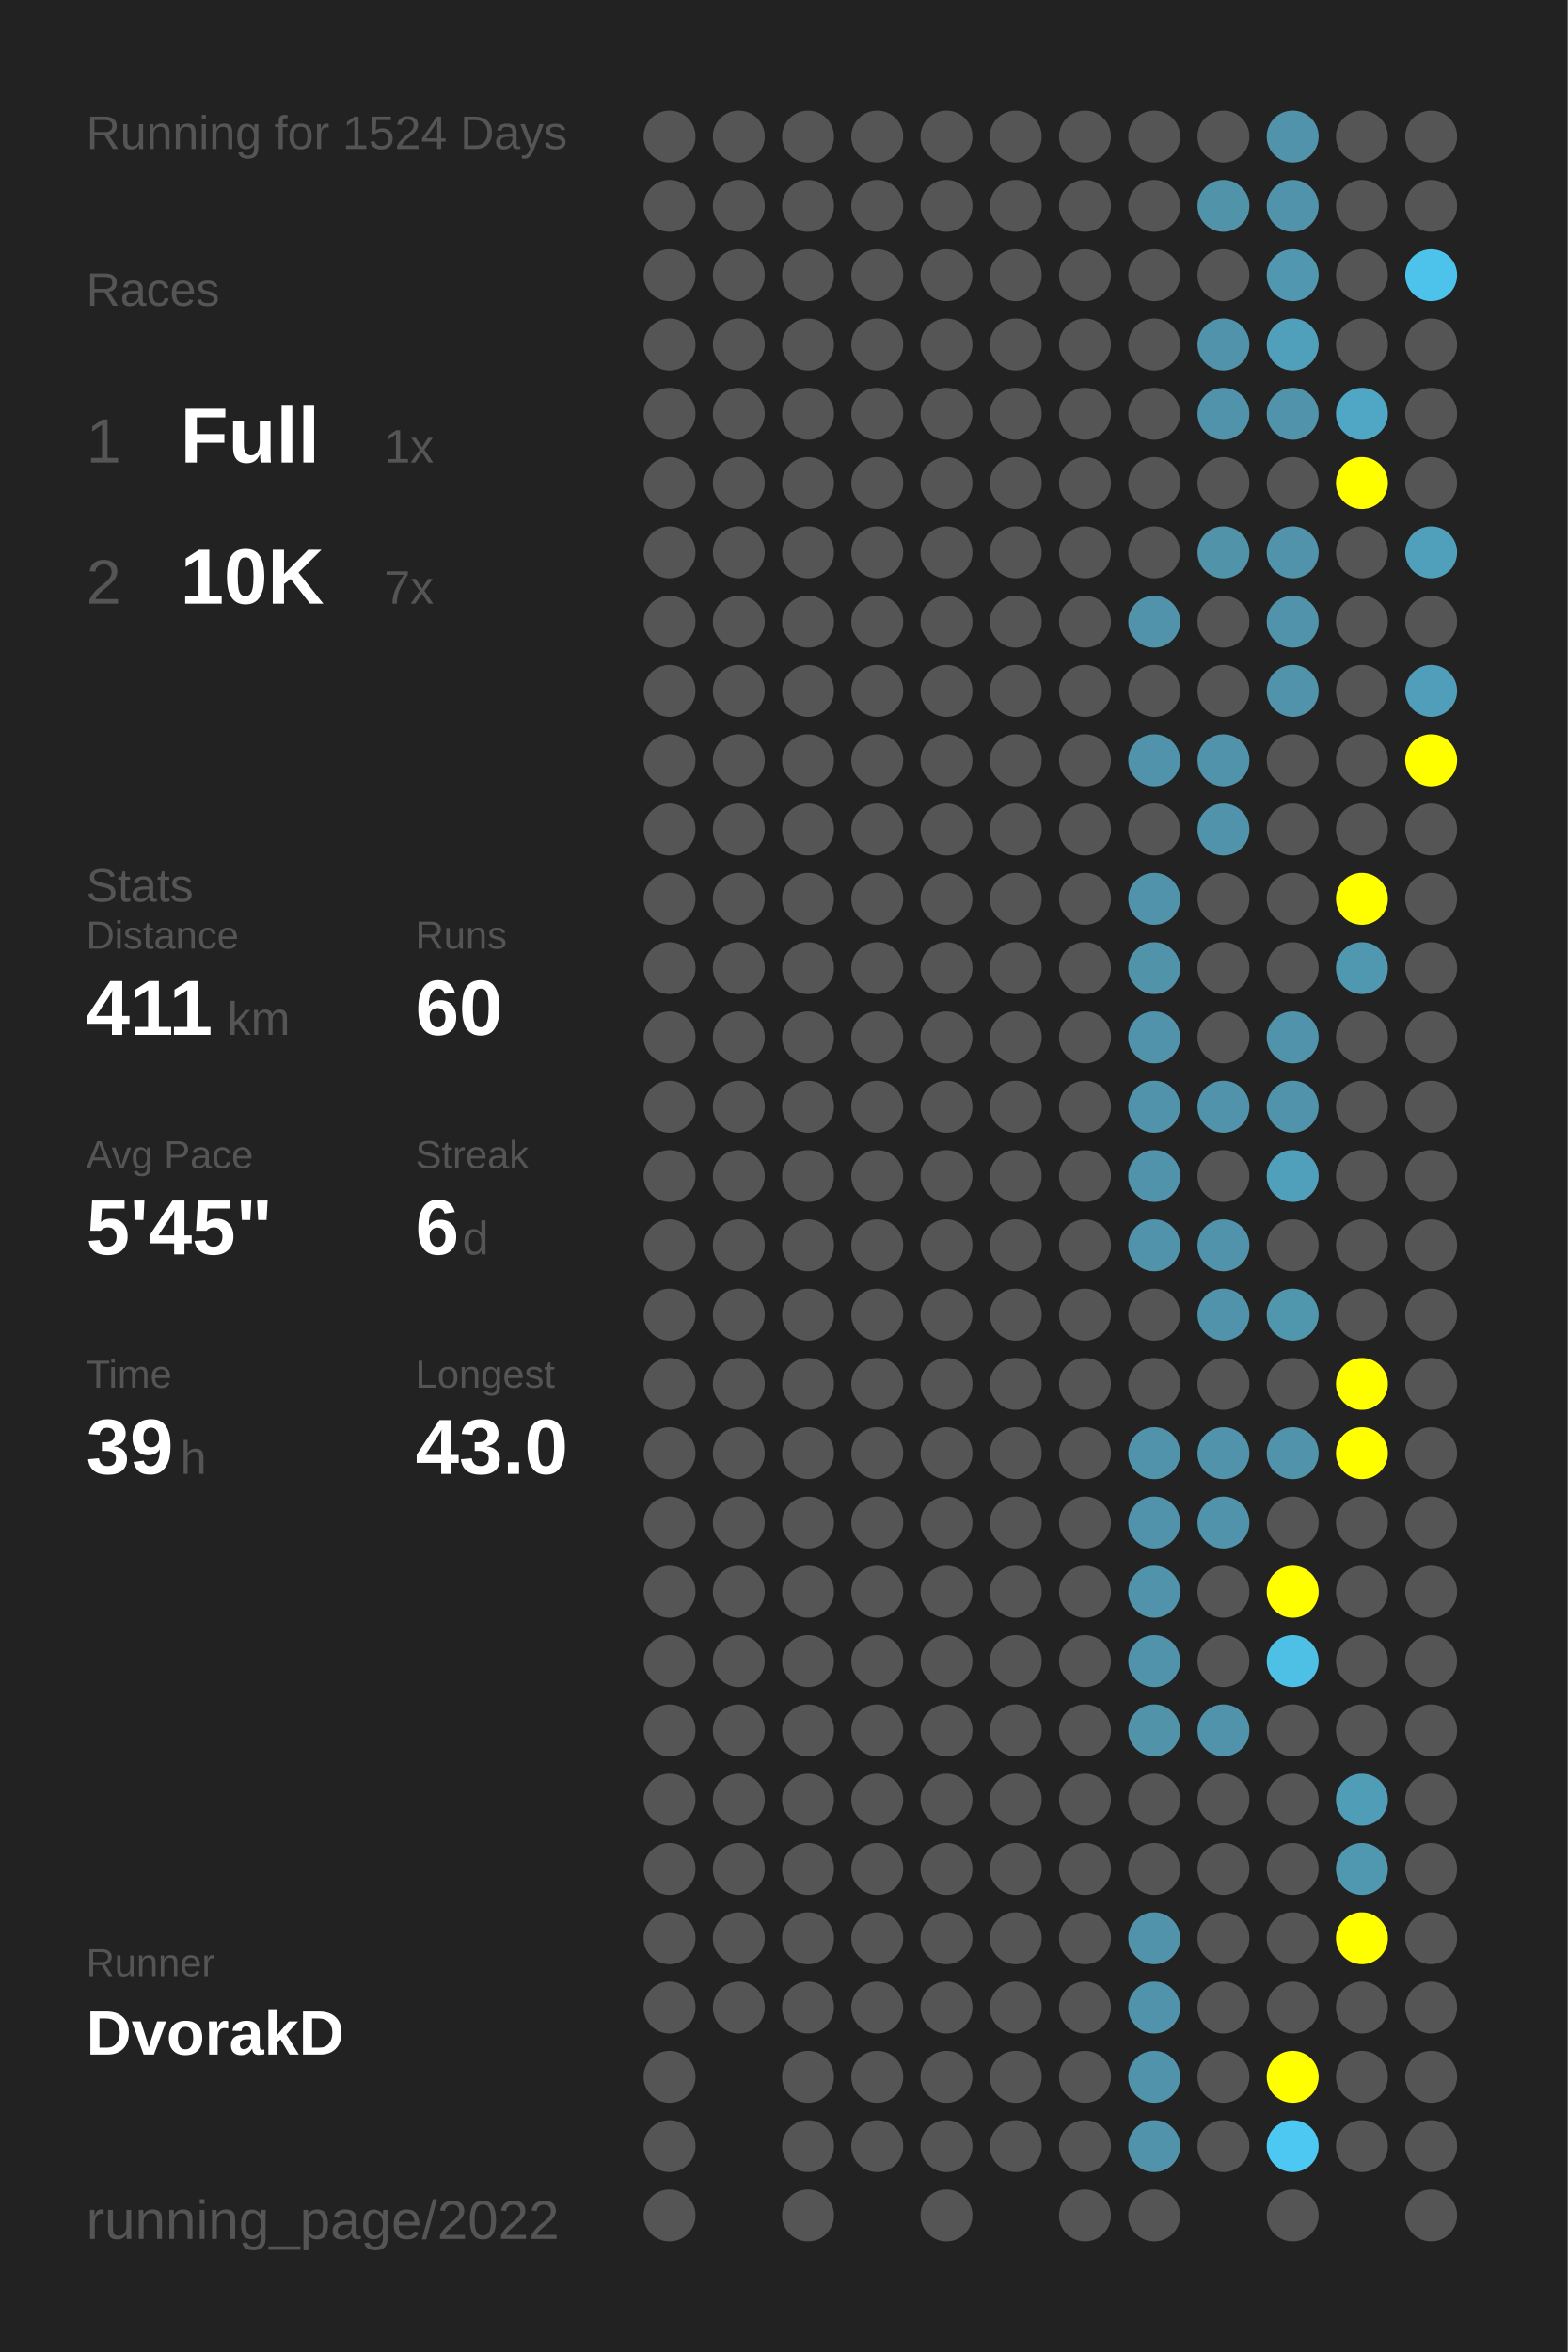
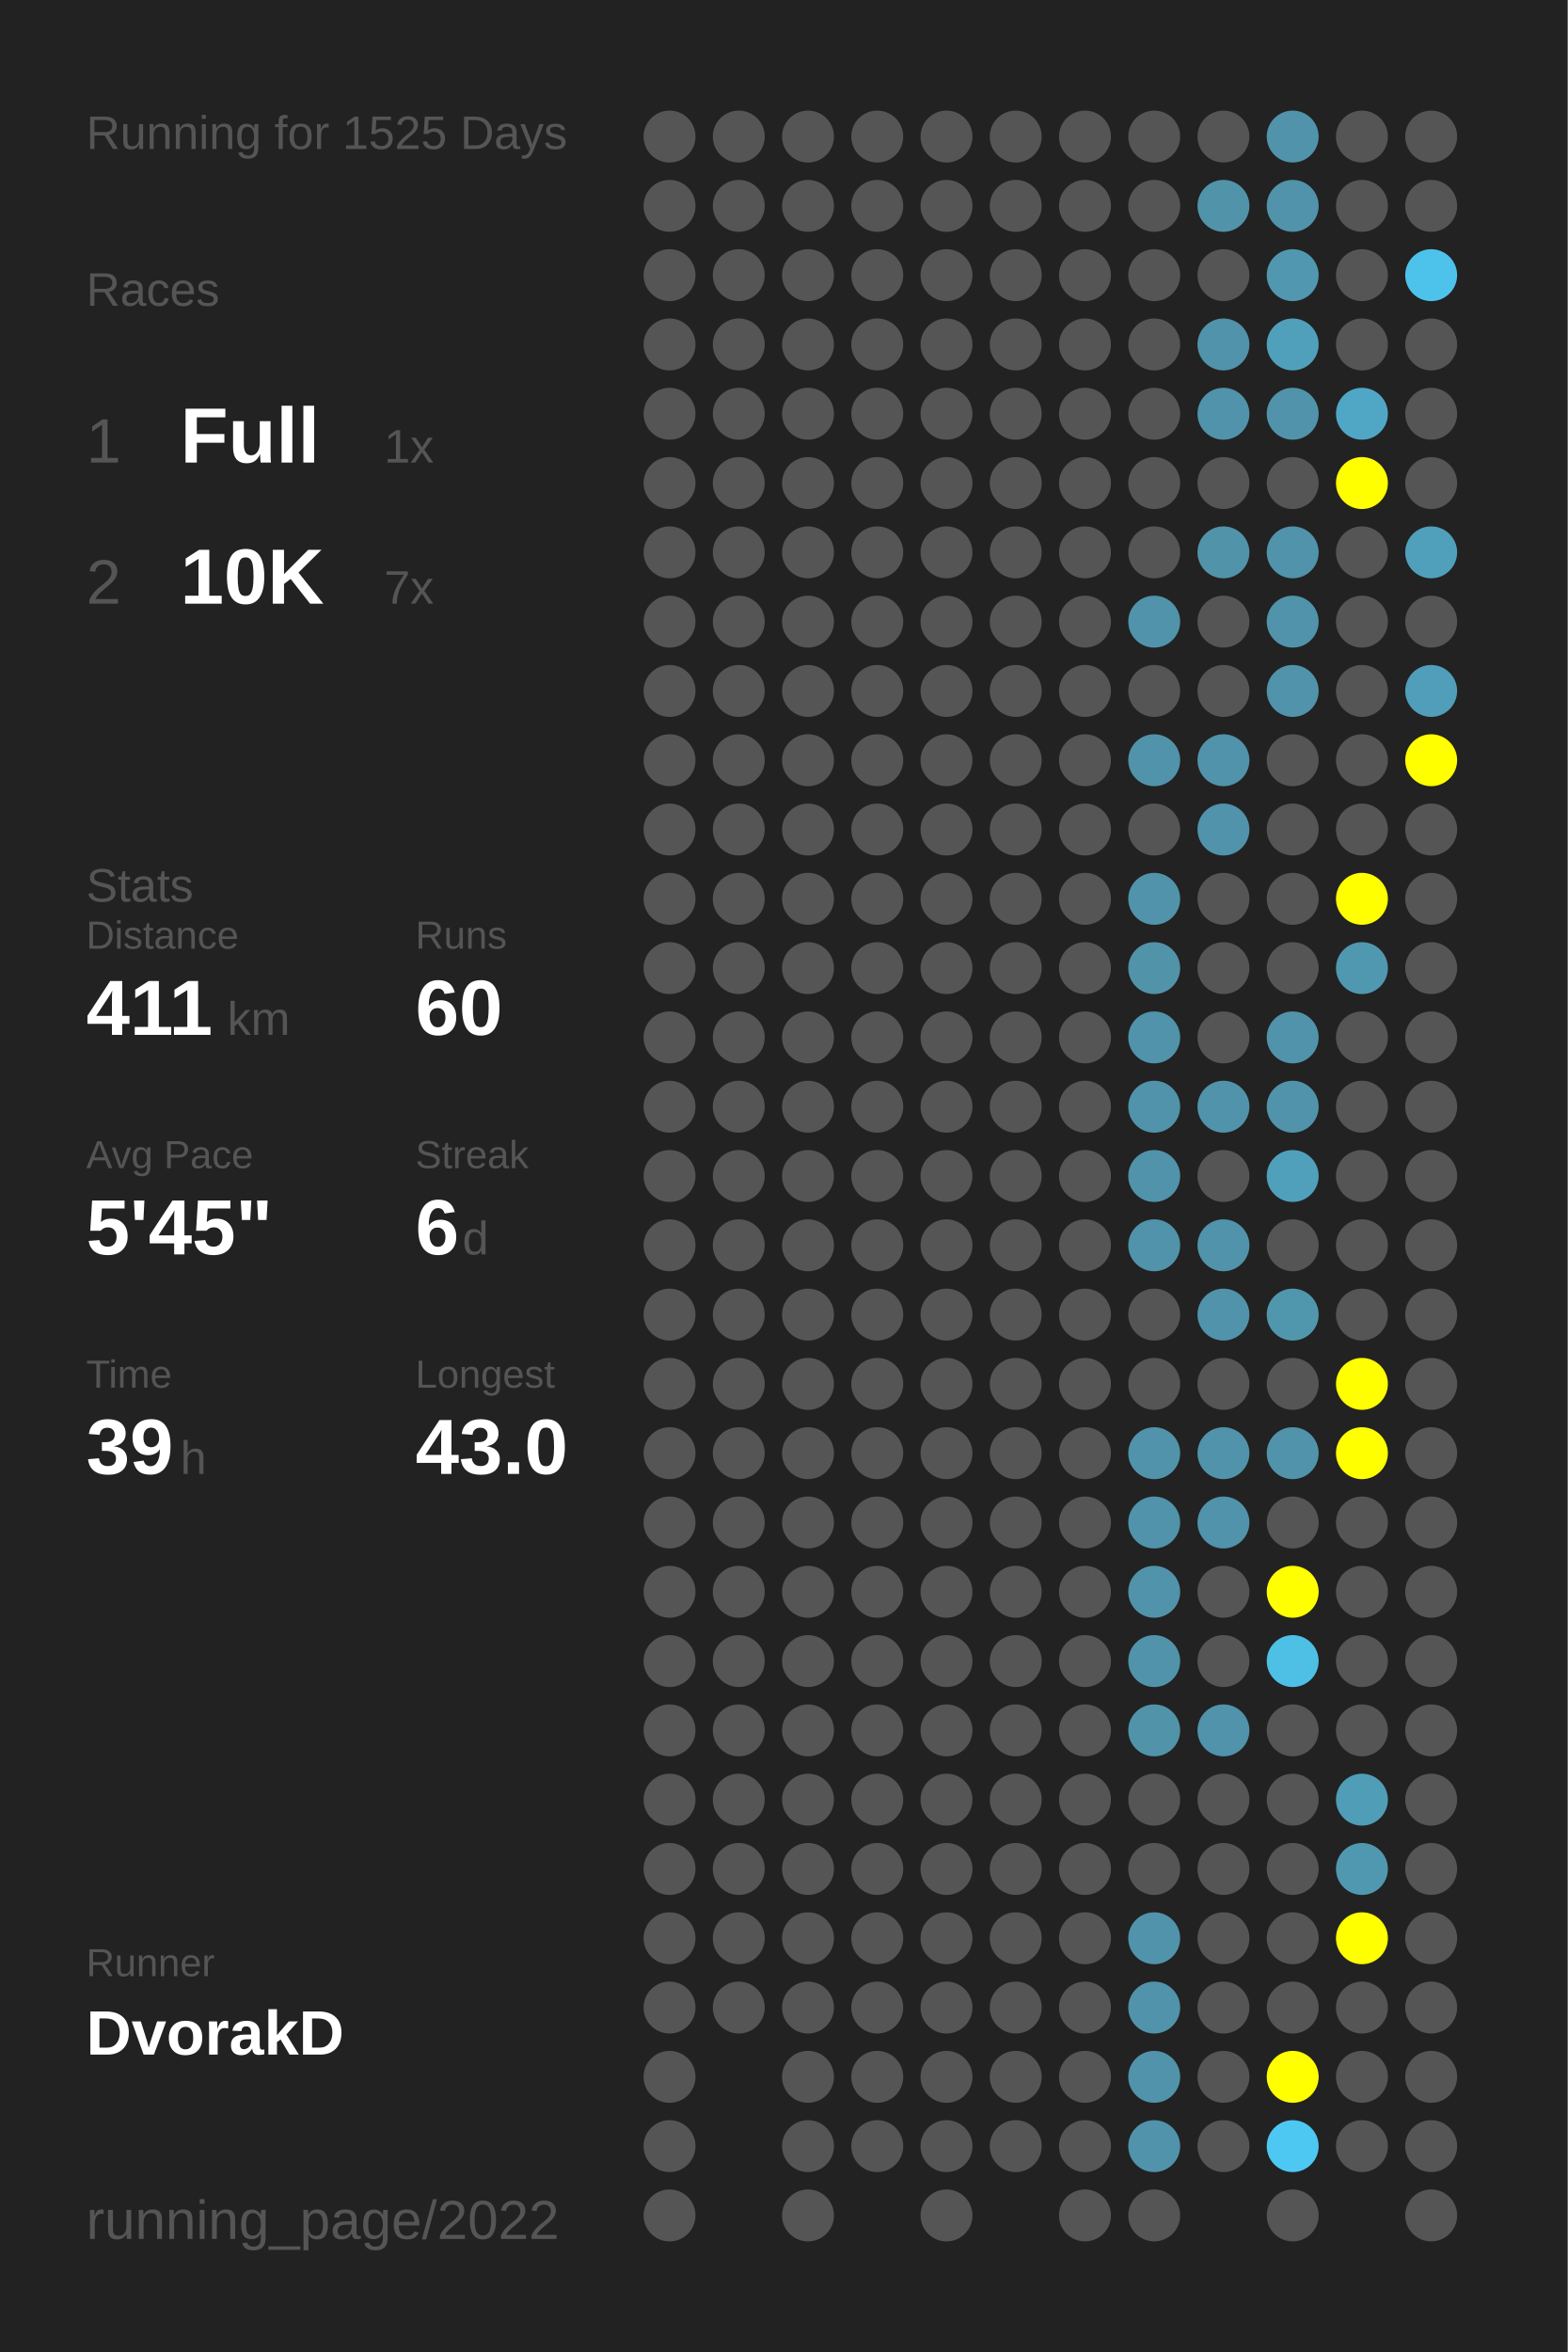
<svg xmlns="http://www.w3.org/2000/svg" baseProfile="full" height="300mm" version="1.1" viewBox="0,0,200,300" width="200mm">
  <defs />
  <rect fill="#222222" height="300" width="200" x="0" y="0" />
-   <text fill="#555555" style="font-size:6px; font-family:Arial;" x="11" y="19">Running for 1524 Days</text>
+   <text fill="#555555" style="font-size:6px; font-family:Arial;" x="11" y="19">Running for 1525 Days</text>
  <text fill="#555555" style="font-size:6px; font-family:Arial;" x="11" y="39">Races</text>
  <text fill="#555555" style="font-size:8px; font-family:Arial;" x="11" y="59">1</text>
  <text fill="#FFFFFF" style="font-size:10px; font-family:Arial; font-weight:bold;" x="23" y="59">Full</text>
  <text fill="#555555" style="font-size:6px; font-family:Arial;" x="49" y="59">1x</text>
  <text fill="#555555" style="font-size:8px; font-family:Arial;" x="11" y="77">2</text>
  <text fill="#FFFFFF" style="font-size:10px; font-family:Arial; font-weight:bold;" x="23" y="77">10K</text>
  <text fill="#555555" style="font-size:6px; font-family:Arial;" x="49" y="77">7x</text>
  <text fill="#555555" style="font-size:6px; font-family:Arial;" x="11" y="115">Stats</text>
  <text fill="#555555" style="font-size:5px; font-family:Arial;" x="11" y="121">Distance</text>
  <text fill="#FFFFFF" style="font-size:10px; font-family:Arial; font-weight:bold;" x="11" y="132">411</text>
  <text fill="#555555" style="font-size:6px; font-family:Arial;" x="29" y="132">km</text>
  <text fill="#555555" style="font-size:5px; font-family:Arial;" x="53" y="121">Runs</text>
  <text fill="#FFFFFF" style="font-size:10px; font-family:Arial; font-weight:bold;" x="53" y="132">60</text>
  <text fill="#555555" style="font-size:5px; font-family:Arial;" x="11" y="149">Avg Pace</text>
  <text fill="#FFFFFF" style="font-size:10px; font-family:Arial; font-weight:bold;" x="11" y="160">5'45"</text>
  <text fill="#555555" style="font-size:5px; font-family:Arial;" x="53" y="149">Streak</text>
  <text fill="#FFFFFF" style="font-size:10px; font-family:Arial; font-weight:bold;" x="53" y="160">6</text>
  <text fill="#555555" style="font-size:6px; font-family:Arial;" x="59" y="160">d</text>
  <text fill="#555555" style="font-size:5px; font-family:Arial;" x="11" y="177">Time</text>
  <text fill="#FFFFFF" style="font-size:10px; font-family:Arial; font-weight:bold;" x="11" y="188">39</text>
  <text fill="#555555" style="font-size:6px; font-family:Arial;" x="23" y="188">h</text>
  <text fill="#555555" style="font-size:5px; font-family:Arial;" x="53" y="177">Longest</text>
  <text fill="#FFFFFF" style="font-size:10px; font-family:Arial; font-weight:bold;" x="53" y="188">43.0</text>
  <text fill="#555555" style="font-size:5px; font-family:Arial;" x="11" y="252.065">Runner</text>
  <text fill="#FFFFFF" style="font-size:8px; font-family:Arial; font-weight:bold;" x="11" y="262.065">DvorakD</text>
  <text fill="#555555" style="font-size:7px; font-family:Arial;" x="11" y="285.581">running_page/2022</text>
  <circle cx="85.417" cy="17.419" fill="#555555" r="3.312" />
  <circle cx="85.417" cy="26.258" fill="#555555" r="3.312" />
  <circle cx="85.417" cy="35.097" fill="#555555" r="3.312" />
  <circle cx="85.417" cy="43.935" fill="#555555" r="3.312" />
  <circle cx="85.417" cy="52.774" fill="#555555" r="3.312" />
  <circle cx="85.417" cy="61.613" fill="#555555" r="3.312" />
  <circle cx="85.417" cy="70.452" fill="#555555" r="3.312" />
  <circle cx="85.417" cy="79.29" fill="#555555" r="3.312" />
  <circle cx="85.417" cy="88.129" fill="#555555" r="3.312" />
  <circle cx="85.417" cy="96.968" fill="#555555" r="3.312" />
  <circle cx="85.417" cy="105.806" fill="#555555" r="3.312" />
  <circle cx="85.417" cy="114.645" fill="#555555" r="3.312" />
  <circle cx="85.417" cy="123.484" fill="#555555" r="3.312" />
  <circle cx="85.417" cy="132.323" fill="#555555" r="3.312" />
  <circle cx="85.417" cy="141.161" fill="#555555" r="3.312" />
  <circle cx="85.417" cy="150" fill="#555555" r="3.312" />
  <circle cx="85.417" cy="158.839" fill="#555555" r="3.312" />
  <circle cx="85.417" cy="167.677" fill="#555555" r="3.312" />
  <circle cx="85.417" cy="176.516" fill="#555555" r="3.312" />
  <circle cx="85.417" cy="185.355" fill="#555555" r="3.312" />
  <circle cx="85.417" cy="194.194" fill="#555555" r="3.312" />
  <circle cx="85.417" cy="203.032" fill="#555555" r="3.312" />
  <circle cx="85.417" cy="211.871" fill="#555555" r="3.312" />
  <circle cx="85.417" cy="220.71" fill="#555555" r="3.312" />
  <circle cx="85.417" cy="229.548" fill="#555555" r="3.312" />
  <circle cx="85.417" cy="238.387" fill="#555555" r="3.312" />
  <circle cx="85.417" cy="247.226" fill="#555555" r="3.312" />
  <circle cx="85.417" cy="256.065" fill="#555555" r="3.312" />
  <circle cx="85.417" cy="264.903" fill="#555555" r="3.312" />
  <circle cx="85.417" cy="273.742" fill="#555555" r="3.312" />
  <circle cx="85.417" cy="282.581" fill="#555555" r="3.312" />
  <circle cx="94.25" cy="17.419" fill="#555555" r="3.312" />
  <circle cx="94.25" cy="26.258" fill="#555555" r="3.312" />
  <circle cx="94.25" cy="35.097" fill="#555555" r="3.312" />
  <circle cx="94.25" cy="43.935" fill="#555555" r="3.312" />
  <circle cx="94.25" cy="52.774" fill="#555555" r="3.312" />
  <circle cx="94.25" cy="61.613" fill="#555555" r="3.312" />
  <circle cx="94.25" cy="70.452" fill="#555555" r="3.312" />
  <circle cx="94.25" cy="79.29" fill="#555555" r="3.312" />
  <circle cx="94.25" cy="88.129" fill="#555555" r="3.312" />
  <circle cx="94.25" cy="96.968" fill="#555555" r="3.312" />
  <circle cx="94.25" cy="105.806" fill="#555555" r="3.312" />
  <circle cx="94.25" cy="114.645" fill="#555555" r="3.312" />
  <circle cx="94.25" cy="123.484" fill="#555555" r="3.312" />
  <circle cx="94.25" cy="132.323" fill="#555555" r="3.312" />
  <circle cx="94.25" cy="141.161" fill="#555555" r="3.312" />
  <circle cx="94.25" cy="150" fill="#555555" r="3.312" />
  <circle cx="94.25" cy="158.839" fill="#555555" r="3.312" />
  <circle cx="94.25" cy="167.677" fill="#555555" r="3.312" />
  <circle cx="94.25" cy="176.516" fill="#555555" r="3.312" />
  <circle cx="94.25" cy="185.355" fill="#555555" r="3.312" />
  <circle cx="94.25" cy="194.194" fill="#555555" r="3.312" />
  <circle cx="94.25" cy="203.032" fill="#555555" r="3.312" />
  <circle cx="94.25" cy="211.871" fill="#555555" r="3.312" />
  <circle cx="94.25" cy="220.71" fill="#555555" r="3.312" />
  <circle cx="94.25" cy="229.548" fill="#555555" r="3.312" />
  <circle cx="94.25" cy="238.387" fill="#555555" r="3.312" />
  <circle cx="94.25" cy="247.226" fill="#555555" r="3.312" />
  <circle cx="94.25" cy="256.065" fill="#555555" r="3.312" />
  <circle cx="103.083" cy="17.419" fill="#555555" r="3.312" />
  <circle cx="103.083" cy="26.258" fill="#555555" r="3.312" />
  <circle cx="103.083" cy="35.097" fill="#555555" r="3.312" />
  <circle cx="103.083" cy="43.935" fill="#555555" r="3.312" />
  <circle cx="103.083" cy="52.774" fill="#555555" r="3.312" />
  <circle cx="103.083" cy="61.613" fill="#555555" r="3.312" />
  <circle cx="103.083" cy="70.452" fill="#555555" r="3.312" />
  <circle cx="103.083" cy="79.29" fill="#555555" r="3.312" />
  <circle cx="103.083" cy="88.129" fill="#555555" r="3.312" />
  <circle cx="103.083" cy="96.968" fill="#555555" r="3.312" />
  <circle cx="103.083" cy="105.806" fill="#555555" r="3.312" />
  <circle cx="103.083" cy="114.645" fill="#555555" r="3.312" />
  <circle cx="103.083" cy="123.484" fill="#555555" r="3.312" />
  <circle cx="103.083" cy="132.323" fill="#555555" r="3.312" />
  <circle cx="103.083" cy="141.161" fill="#555555" r="3.312" />
  <circle cx="103.083" cy="150" fill="#555555" r="3.312" />
  <circle cx="103.083" cy="158.839" fill="#555555" r="3.312" />
  <circle cx="103.083" cy="167.677" fill="#555555" r="3.312" />
  <circle cx="103.083" cy="176.516" fill="#555555" r="3.312" />
  <circle cx="103.083" cy="185.355" fill="#555555" r="3.312" />
  <circle cx="103.083" cy="194.194" fill="#555555" r="3.312" />
  <circle cx="103.083" cy="203.032" fill="#555555" r="3.312" />
  <circle cx="103.083" cy="211.871" fill="#555555" r="3.312" />
  <circle cx="103.083" cy="220.71" fill="#555555" r="3.312" />
  <circle cx="103.083" cy="229.548" fill="#555555" r="3.312" />
  <circle cx="103.083" cy="238.387" fill="#555555" r="3.312" />
  <circle cx="103.083" cy="247.226" fill="#555555" r="3.312" />
  <circle cx="103.083" cy="256.065" fill="#555555" r="3.312" />
  <circle cx="103.083" cy="264.903" fill="#555555" r="3.312" />
  <circle cx="103.083" cy="273.742" fill="#555555" r="3.312" />
  <circle cx="103.083" cy="282.581" fill="#555555" r="3.312" />
  <circle cx="111.917" cy="17.419" fill="#555555" r="3.312" />
  <circle cx="111.917" cy="26.258" fill="#555555" r="3.312" />
  <circle cx="111.917" cy="35.097" fill="#555555" r="3.312" />
  <circle cx="111.917" cy="43.935" fill="#555555" r="3.312" />
  <circle cx="111.917" cy="52.774" fill="#555555" r="3.312" />
  <circle cx="111.917" cy="61.613" fill="#555555" r="3.312" />
  <circle cx="111.917" cy="70.452" fill="#555555" r="3.312" />
  <circle cx="111.917" cy="79.29" fill="#555555" r="3.312" />
  <circle cx="111.917" cy="88.129" fill="#555555" r="3.312" />
  <circle cx="111.917" cy="96.968" fill="#555555" r="3.312" />
  <circle cx="111.917" cy="105.806" fill="#555555" r="3.312" />
  <circle cx="111.917" cy="114.645" fill="#555555" r="3.312" />
  <circle cx="111.917" cy="123.484" fill="#555555" r="3.312" />
  <circle cx="111.917" cy="132.323" fill="#555555" r="3.312" />
  <circle cx="111.917" cy="141.161" fill="#555555" r="3.312" />
  <circle cx="111.917" cy="150" fill="#555555" r="3.312" />
  <circle cx="111.917" cy="158.839" fill="#555555" r="3.312" />
  <circle cx="111.917" cy="167.677" fill="#555555" r="3.312" />
  <circle cx="111.917" cy="176.516" fill="#555555" r="3.312" />
  <circle cx="111.917" cy="185.355" fill="#555555" r="3.312" />
  <circle cx="111.917" cy="194.194" fill="#555555" r="3.312" />
  <circle cx="111.917" cy="203.032" fill="#555555" r="3.312" />
  <circle cx="111.917" cy="211.871" fill="#555555" r="3.312" />
  <circle cx="111.917" cy="220.71" fill="#555555" r="3.312" />
  <circle cx="111.917" cy="229.548" fill="#555555" r="3.312" />
  <circle cx="111.917" cy="238.387" fill="#555555" r="3.312" />
  <circle cx="111.917" cy="247.226" fill="#555555" r="3.312" />
  <circle cx="111.917" cy="256.065" fill="#555555" r="3.312" />
  <circle cx="111.917" cy="264.903" fill="#555555" r="3.312" />
  <circle cx="111.917" cy="273.742" fill="#555555" r="3.312" />
  <circle cx="120.75" cy="17.419" fill="#555555" r="3.312" />
  <circle cx="120.75" cy="26.258" fill="#555555" r="3.312" />
  <circle cx="120.75" cy="35.097" fill="#555555" r="3.312" />
  <circle cx="120.75" cy="43.935" fill="#555555" r="3.312" />
  <circle cx="120.75" cy="52.774" fill="#555555" r="3.312" />
  <circle cx="120.75" cy="61.613" fill="#555555" r="3.312" />
  <circle cx="120.75" cy="70.452" fill="#555555" r="3.312" />
  <circle cx="120.75" cy="79.29" fill="#555555" r="3.312" />
  <circle cx="120.75" cy="88.129" fill="#555555" r="3.312" />
  <circle cx="120.75" cy="96.968" fill="#555555" r="3.312" />
  <circle cx="120.75" cy="105.806" fill="#555555" r="3.312" />
  <circle cx="120.75" cy="114.645" fill="#555555" r="3.312" />
  <circle cx="120.75" cy="123.484" fill="#555555" r="3.312" />
  <circle cx="120.75" cy="132.323" fill="#555555" r="3.312" />
  <circle cx="120.75" cy="141.161" fill="#555555" r="3.312" />
  <circle cx="120.75" cy="150" fill="#555555" r="3.312" />
  <circle cx="120.75" cy="158.839" fill="#555555" r="3.312" />
  <circle cx="120.75" cy="167.677" fill="#555555" r="3.312" />
  <circle cx="120.75" cy="176.516" fill="#555555" r="3.312" />
  <circle cx="120.75" cy="185.355" fill="#555555" r="3.312" />
  <circle cx="120.75" cy="194.194" fill="#555555" r="3.312" />
  <circle cx="120.75" cy="203.032" fill="#555555" r="3.312" />
  <circle cx="120.75" cy="211.871" fill="#555555" r="3.312" />
  <circle cx="120.75" cy="220.71" fill="#555555" r="3.312" />
  <circle cx="120.75" cy="229.548" fill="#555555" r="3.312" />
  <circle cx="120.75" cy="238.387" fill="#555555" r="3.312" />
  <circle cx="120.75" cy="247.226" fill="#555555" r="3.312" />
  <circle cx="120.75" cy="256.065" fill="#555555" r="3.312" />
  <circle cx="120.75" cy="264.903" fill="#555555" r="3.312" />
  <circle cx="120.75" cy="273.742" fill="#555555" r="3.312" />
  <circle cx="120.75" cy="282.581" fill="#555555" r="3.312" />
  <circle cx="129.583" cy="17.419" fill="#555555" r="3.312" />
  <circle cx="129.583" cy="26.258" fill="#555555" r="3.312" />
  <circle cx="129.583" cy="35.097" fill="#555555" r="3.312" />
  <circle cx="129.583" cy="43.935" fill="#555555" r="3.312" />
  <circle cx="129.583" cy="52.774" fill="#555555" r="3.312" />
  <circle cx="129.583" cy="61.613" fill="#555555" r="3.312" />
  <circle cx="129.583" cy="70.452" fill="#555555" r="3.312" />
  <circle cx="129.583" cy="79.29" fill="#555555" r="3.312" />
  <circle cx="129.583" cy="88.129" fill="#555555" r="3.312" />
  <circle cx="129.583" cy="96.968" fill="#555555" r="3.312" />
  <circle cx="129.583" cy="105.806" fill="#555555" r="3.312" />
  <circle cx="129.583" cy="114.645" fill="#555555" r="3.312" />
  <circle cx="129.583" cy="123.484" fill="#555555" r="3.312" />
  <circle cx="129.583" cy="132.323" fill="#555555" r="3.312" />
  <circle cx="129.583" cy="141.161" fill="#555555" r="3.312" />
  <circle cx="129.583" cy="150" fill="#555555" r="3.312" />
  <circle cx="129.583" cy="158.839" fill="#555555" r="3.312" />
  <circle cx="129.583" cy="167.677" fill="#555555" r="3.312" />
  <circle cx="129.583" cy="176.516" fill="#555555" r="3.312" />
  <circle cx="129.583" cy="185.355" fill="#555555" r="3.312" />
  <circle cx="129.583" cy="194.194" fill="#555555" r="3.312" />
  <circle cx="129.583" cy="203.032" fill="#555555" r="3.312" />
  <circle cx="129.583" cy="211.871" fill="#555555" r="3.312" />
  <circle cx="129.583" cy="220.71" fill="#555555" r="3.312" />
  <circle cx="129.583" cy="229.548" fill="#555555" r="3.312" />
  <circle cx="129.583" cy="238.387" fill="#555555" r="3.312" />
  <circle cx="129.583" cy="247.226" fill="#555555" r="3.312" />
  <circle cx="129.583" cy="256.065" fill="#555555" r="3.312" />
  <circle cx="129.583" cy="264.903" fill="#555555" r="3.312" />
  <circle cx="129.583" cy="273.742" fill="#555555" r="3.312" />
  <circle cx="138.417" cy="17.419" fill="#555555" r="3.312" />
  <circle cx="138.417" cy="26.258" fill="#555555" r="3.312" />
  <circle cx="138.417" cy="35.097" fill="#555555" r="3.312" />
  <circle cx="138.417" cy="43.935" fill="#555555" r="3.312" />
  <circle cx="138.417" cy="52.774" fill="#555555" r="3.312" />
  <circle cx="138.417" cy="61.613" fill="#555555" r="3.312" />
  <circle cx="138.417" cy="70.452" fill="#555555" r="3.312" />
  <circle cx="138.417" cy="79.29" fill="#555555" r="3.312" />
  <circle cx="138.417" cy="88.129" fill="#555555" r="3.312" />
  <circle cx="138.417" cy="96.968" fill="#555555" r="3.312" />
  <circle cx="138.417" cy="105.806" fill="#555555" r="3.312" />
  <circle cx="138.417" cy="114.645" fill="#555555" r="3.312" />
  <circle cx="138.417" cy="123.484" fill="#555555" r="3.312" />
  <circle cx="138.417" cy="132.323" fill="#555555" r="3.312" />
  <circle cx="138.417" cy="141.161" fill="#555555" r="3.312" />
  <circle cx="138.417" cy="150" fill="#555555" r="3.312" />
  <circle cx="138.417" cy="158.839" fill="#555555" r="3.312" />
  <circle cx="138.417" cy="167.677" fill="#555555" r="3.312" />
  <circle cx="138.417" cy="176.516" fill="#555555" r="3.312" />
  <circle cx="138.417" cy="185.355" fill="#555555" r="3.312" />
  <circle cx="138.417" cy="194.194" fill="#555555" r="3.312" />
  <circle cx="138.417" cy="203.032" fill="#555555" r="3.312" />
  <circle cx="138.417" cy="211.871" fill="#555555" r="3.312" />
  <circle cx="138.417" cy="220.71" fill="#555555" r="3.312" />
  <circle cx="138.417" cy="229.548" fill="#555555" r="3.312" />
  <circle cx="138.417" cy="238.387" fill="#555555" r="3.312" />
  <circle cx="138.417" cy="247.226" fill="#555555" r="3.312" />
  <circle cx="138.417" cy="256.065" fill="#555555" r="3.312" />
  <circle cx="138.417" cy="264.903" fill="#555555" r="3.312" />
  <circle cx="138.417" cy="273.742" fill="#555555" r="3.312" />
  <circle cx="138.417" cy="282.581" fill="#555555" r="3.312" />
  <circle cx="147.25" cy="17.419" fill="#555555" r="3.312" />
  <circle cx="147.25" cy="26.258" fill="#555555" r="3.312" />
  <circle cx="147.25" cy="35.097" fill="#555555" r="3.312" />
  <circle cx="147.25" cy="43.935" fill="#555555" r="3.312" />
  <circle cx="147.25" cy="52.774" fill="#555555" r="3.312" />
  <circle cx="147.25" cy="61.613" fill="#555555" r="3.312" />
  <circle cx="147.25" cy="70.452" fill="#555555" r="3.312" />
  <circle cx="147.25" cy="79.29" fill="#5093aa" r="3.312" />
  <circle cx="147.25" cy="88.129" fill="#555555" r="3.312" />
  <circle cx="147.25" cy="96.968" fill="#5093aa" r="3.312" />
  <circle cx="147.25" cy="105.806" fill="#555555" r="3.312" />
  <circle cx="147.25" cy="114.645" fill="#5093aa" r="3.312" />
  <circle cx="147.25" cy="123.484" fill="#5193a9" r="3.312" />
  <circle cx="147.25" cy="132.323" fill="#5093aa" r="3.312" />
  <circle cx="147.25" cy="141.161" fill="#5093aa" r="3.312" />
  <circle cx="147.25" cy="150" fill="#5093aa" r="3.312" />
  <circle cx="147.25" cy="158.839" fill="#5093aa" r="3.312" />
  <circle cx="147.25" cy="167.677" fill="#555555" r="3.312" />
  <circle cx="147.25" cy="176.516" fill="#555555" r="3.312" />
  <circle cx="147.25" cy="185.355" fill="#5093aa" r="3.312" />
  <circle cx="147.25" cy="194.194" fill="#5093aa" r="3.312" />
  <circle cx="147.25" cy="203.032" fill="#5093aa" r="3.312" />
  <circle cx="147.25" cy="211.871" fill="#5193aa" r="3.312" />
  <circle cx="147.25" cy="220.71" fill="#5193a9" r="3.312" />
  <circle cx="147.25" cy="229.548" fill="#555555" r="3.312" />
  <circle cx="147.25" cy="238.387" fill="#555555" r="3.312" />
  <circle cx="147.25" cy="247.226" fill="#5193aa" r="3.312" />
  <circle cx="147.25" cy="256.065" fill="#5093aa" r="3.312" />
  <circle cx="147.25" cy="264.903" fill="#5093aa" r="3.312" />
  <circle cx="147.25" cy="273.742" fill="#5093aa" r="3.312" />
  <circle cx="147.25" cy="282.581" fill="#555555" r="3.312" />
  <circle cx="156.083" cy="17.419" fill="#555555" r="3.312" />
  <circle cx="156.083" cy="26.258" fill="#5193a9" r="3.312" />
  <circle cx="156.083" cy="35.097" fill="#555555" r="3.312" />
  <circle cx="156.083" cy="43.935" fill="#5093aa" r="3.312" />
  <circle cx="156.083" cy="52.774" fill="#5093aa" r="3.312" />
  <circle cx="156.083" cy="61.613" fill="#555555" r="3.312" />
  <circle cx="156.083" cy="70.452" fill="#5193a9" r="3.312" />
  <circle cx="156.083" cy="79.29" fill="#555555" r="3.312" />
  <circle cx="156.083" cy="88.129" fill="#555555" r="3.312" />
  <circle cx="156.083" cy="96.968" fill="#5093aa" r="3.312" />
  <circle cx="156.083" cy="105.806" fill="#5093aa" r="3.312" />
  <circle cx="156.083" cy="114.645" fill="#555555" r="3.312" />
  <circle cx="156.083" cy="123.484" fill="#555555" r="3.312" />
  <circle cx="156.083" cy="132.323" fill="#555555" r="3.312" />
  <circle cx="156.083" cy="141.161" fill="#5093aa" r="3.312" />
  <circle cx="156.083" cy="150" fill="#555555" r="3.312" />
  <circle cx="156.083" cy="158.839" fill="#5093aa" r="3.312" />
  <circle cx="156.083" cy="167.677" fill="#5093aa" r="3.312" />
  <circle cx="156.083" cy="176.516" fill="#555555" r="3.312" />
  <circle cx="156.083" cy="185.355" fill="#5093aa" r="3.312" />
  <circle cx="156.083" cy="194.194" fill="#5093aa" r="3.312" />
  <circle cx="156.083" cy="203.032" fill="#555555" r="3.312" />
  <circle cx="156.083" cy="211.871" fill="#555555" r="3.312" />
  <circle cx="156.083" cy="220.71" fill="#5093aa" r="3.312" />
  <circle cx="156.083" cy="229.548" fill="#555555" r="3.312" />
  <circle cx="156.083" cy="238.387" fill="#555555" r="3.312" />
  <circle cx="156.083" cy="247.226" fill="#555555" r="3.312" />
  <circle cx="156.083" cy="256.065" fill="#555555" r="3.312" />
  <circle cx="156.083" cy="264.903" fill="#555555" r="3.312" />
  <circle cx="156.083" cy="273.742" fill="#555555" r="3.312" />
  <circle cx="164.917" cy="17.419" fill="#5093aa" r="3.312" />
  <circle cx="164.917" cy="26.258" fill="#5093aa" r="3.312" />
  <circle cx="164.917" cy="35.097" fill="#5097af" r="3.312" />
  <circle cx="164.917" cy="43.935" fill="#50a0bb" r="3.312" />
  <circle cx="164.917" cy="52.774" fill="#5093aa" r="3.312" />
  <circle cx="164.917" cy="61.613" fill="#555555" r="3.312" />
  <circle cx="164.917" cy="70.452" fill="#5093aa" r="3.312" />
  <circle cx="164.917" cy="79.29" fill="#5093aa" r="3.312" />
  <circle cx="164.917" cy="88.129" fill="#5093aa" r="3.312" />
  <circle cx="164.917" cy="96.968" fill="#555555" r="3.312" />
  <circle cx="164.917" cy="105.806" fill="#555555" r="3.312" />
  <circle cx="164.917" cy="114.645" fill="#555555" r="3.312" />
  <circle cx="164.917" cy="123.484" fill="#555555" r="3.312" />
  <circle cx="164.917" cy="132.323" fill="#5093aa" r="3.312" />
  <circle cx="164.917" cy="141.161" fill="#5093aa" r="3.312" />
  <circle cx="164.917" cy="150" fill="#50a0bc" r="3.312" />
  <circle cx="164.917" cy="158.839" fill="#555555" r="3.312" />
  <circle cx="164.917" cy="167.677" fill="#5097ae" r="3.312" />
  <circle cx="164.917" cy="176.516" fill="#555555" r="3.312" />
  <circle cx="164.917" cy="185.355" fill="#5093aa" r="3.312" />
  <circle cx="164.917" cy="194.194" fill="#555555" r="3.312" />
  <circle cx="164.917" cy="203.032" fill="#FFFF00" r="3.312" />
  <circle cx="164.917" cy="211.871" fill="#4ebfe5" r="3.312" />
  <circle cx="164.917" cy="220.71" fill="#555555" r="3.312" />
  <circle cx="164.917" cy="229.548" fill="#555555" r="3.312" />
  <circle cx="164.917" cy="238.387" fill="#555555" r="3.312" />
  <circle cx="164.917" cy="247.226" fill="#555555" r="3.312" />
  <circle cx="164.917" cy="256.065" fill="#555555" r="3.312" />
  <circle cx="164.917" cy="264.903" fill="#FFFF00" r="3.312" />
  <circle cx="164.917" cy="273.742" fill="#4dc8f2" r="3.312" />
  <circle cx="164.917" cy="282.581" fill="#555555" r="3.312" />
  <circle cx="173.75" cy="17.419" fill="#555555" r="3.312" />
  <circle cx="173.75" cy="26.258" fill="#555555" r="3.312" />
  <circle cx="173.75" cy="35.097" fill="#555555" r="3.312" />
  <circle cx="173.75" cy="43.935" fill="#555555" r="3.312" />
  <circle cx="173.75" cy="52.774" fill="#4fa7c5" r="3.312" />
  <circle cx="173.75" cy="61.613" fill="#FFFF00" r="3.312" />
  <circle cx="173.75" cy="70.452" fill="#555555" r="3.312" />
  <circle cx="173.75" cy="79.29" fill="#555555" r="3.312" />
  <circle cx="173.75" cy="88.129" fill="#555555" r="3.312" />
  <circle cx="173.75" cy="96.968" fill="#555555" r="3.312" />
  <circle cx="173.75" cy="105.806" fill="#555555" r="3.312" />
  <circle cx="173.75" cy="114.645" fill="#FFFF00" r="3.312" />
  <circle cx="173.75" cy="123.484" fill="#5098b0" r="3.312" />
  <circle cx="173.75" cy="132.323" fill="#555555" r="3.312" />
  <circle cx="173.75" cy="141.161" fill="#555555" r="3.312" />
  <circle cx="173.75" cy="150" fill="#555555" r="3.312" />
  <circle cx="173.75" cy="158.839" fill="#555555" r="3.312" />
  <circle cx="173.75" cy="167.677" fill="#555555" r="3.312" />
  <circle cx="173.75" cy="176.516" fill="#FFFF00" r="3.312" />
  <circle cx="173.75" cy="185.355" fill="#FFFF00" r="3.312" />
  <circle cx="173.75" cy="194.194" fill="#555555" r="3.312" />
  <circle cx="173.75" cy="203.032" fill="#555555" r="3.312" />
  <circle cx="173.75" cy="211.871" fill="#555555" r="3.312" />
  <circle cx="173.75" cy="220.71" fill="#555555" r="3.312" />
  <circle cx="173.75" cy="229.548" fill="#509db7" r="3.312" />
  <circle cx="173.75" cy="238.387" fill="#5098b0" r="3.312" />
  <circle cx="173.75" cy="247.226" fill="#FFFF00" r="3.312" />
  <circle cx="173.75" cy="256.065" fill="#555555" r="3.312" />
  <circle cx="173.75" cy="264.903" fill="#555555" r="3.312" />
  <circle cx="173.75" cy="273.742" fill="#555555" r="3.312" />
  <circle cx="182.583" cy="17.419" fill="#555555" r="3.312" />
  <circle cx="182.583" cy="26.258" fill="#555555" r="3.312" />
  <circle cx="182.583" cy="35.097" fill="#4dc3eb" r="3.312" />
  <circle cx="182.583" cy="43.935" fill="#555555" r="3.312" />
  <circle cx="182.583" cy="52.774" fill="#555555" r="3.312" />
  <circle cx="182.583" cy="61.613" fill="#555555" r="3.312" />
  <circle cx="182.583" cy="70.452" fill="#50a0bc" r="3.312" />
  <circle cx="182.583" cy="79.29" fill="#555555" r="3.312" />
  <circle cx="182.583" cy="88.129" fill="#509eb9" r="3.312" />
  <circle cx="182.583" cy="96.968" fill="#FFFF00" r="3.312" />
  <circle cx="182.583" cy="105.806" fill="#555555" r="3.312" />
  <circle cx="182.583" cy="114.645" fill="#555555" r="3.312" />
  <circle cx="182.583" cy="123.484" fill="#555555" r="3.312" />
  <circle cx="182.583" cy="132.323" fill="#555555" r="3.312" />
  <circle cx="182.583" cy="141.161" fill="#555555" r="3.312" />
  <circle cx="182.583" cy="150" fill="#555555" r="3.312" />
  <circle cx="182.583" cy="158.839" fill="#555555" r="3.312" />
  <circle cx="182.583" cy="167.677" fill="#555555" r="3.312" />
  <circle cx="182.583" cy="176.516" fill="#555555" r="3.312" />
  <circle cx="182.583" cy="185.355" fill="#555555" r="3.312" />
  <circle cx="182.583" cy="194.194" fill="#555555" r="3.312" />
  <circle cx="182.583" cy="203.032" fill="#555555" r="3.312" />
  <circle cx="182.583" cy="211.871" fill="#555555" r="3.312" />
  <circle cx="182.583" cy="220.71" fill="#555555" r="3.312" />
  <circle cx="182.583" cy="229.548" fill="#555555" r="3.312" />
  <circle cx="182.583" cy="238.387" fill="#555555" r="3.312" />
  <circle cx="182.583" cy="247.226" fill="#555555" r="3.312" />
  <circle cx="182.583" cy="256.065" fill="#555555" r="3.312" />
  <circle cx="182.583" cy="264.903" fill="#555555" r="3.312" />
  <circle cx="182.583" cy="273.742" fill="#555555" r="3.312" />
  <circle cx="182.583" cy="282.581" fill="#555555" r="3.312" />
</svg>
